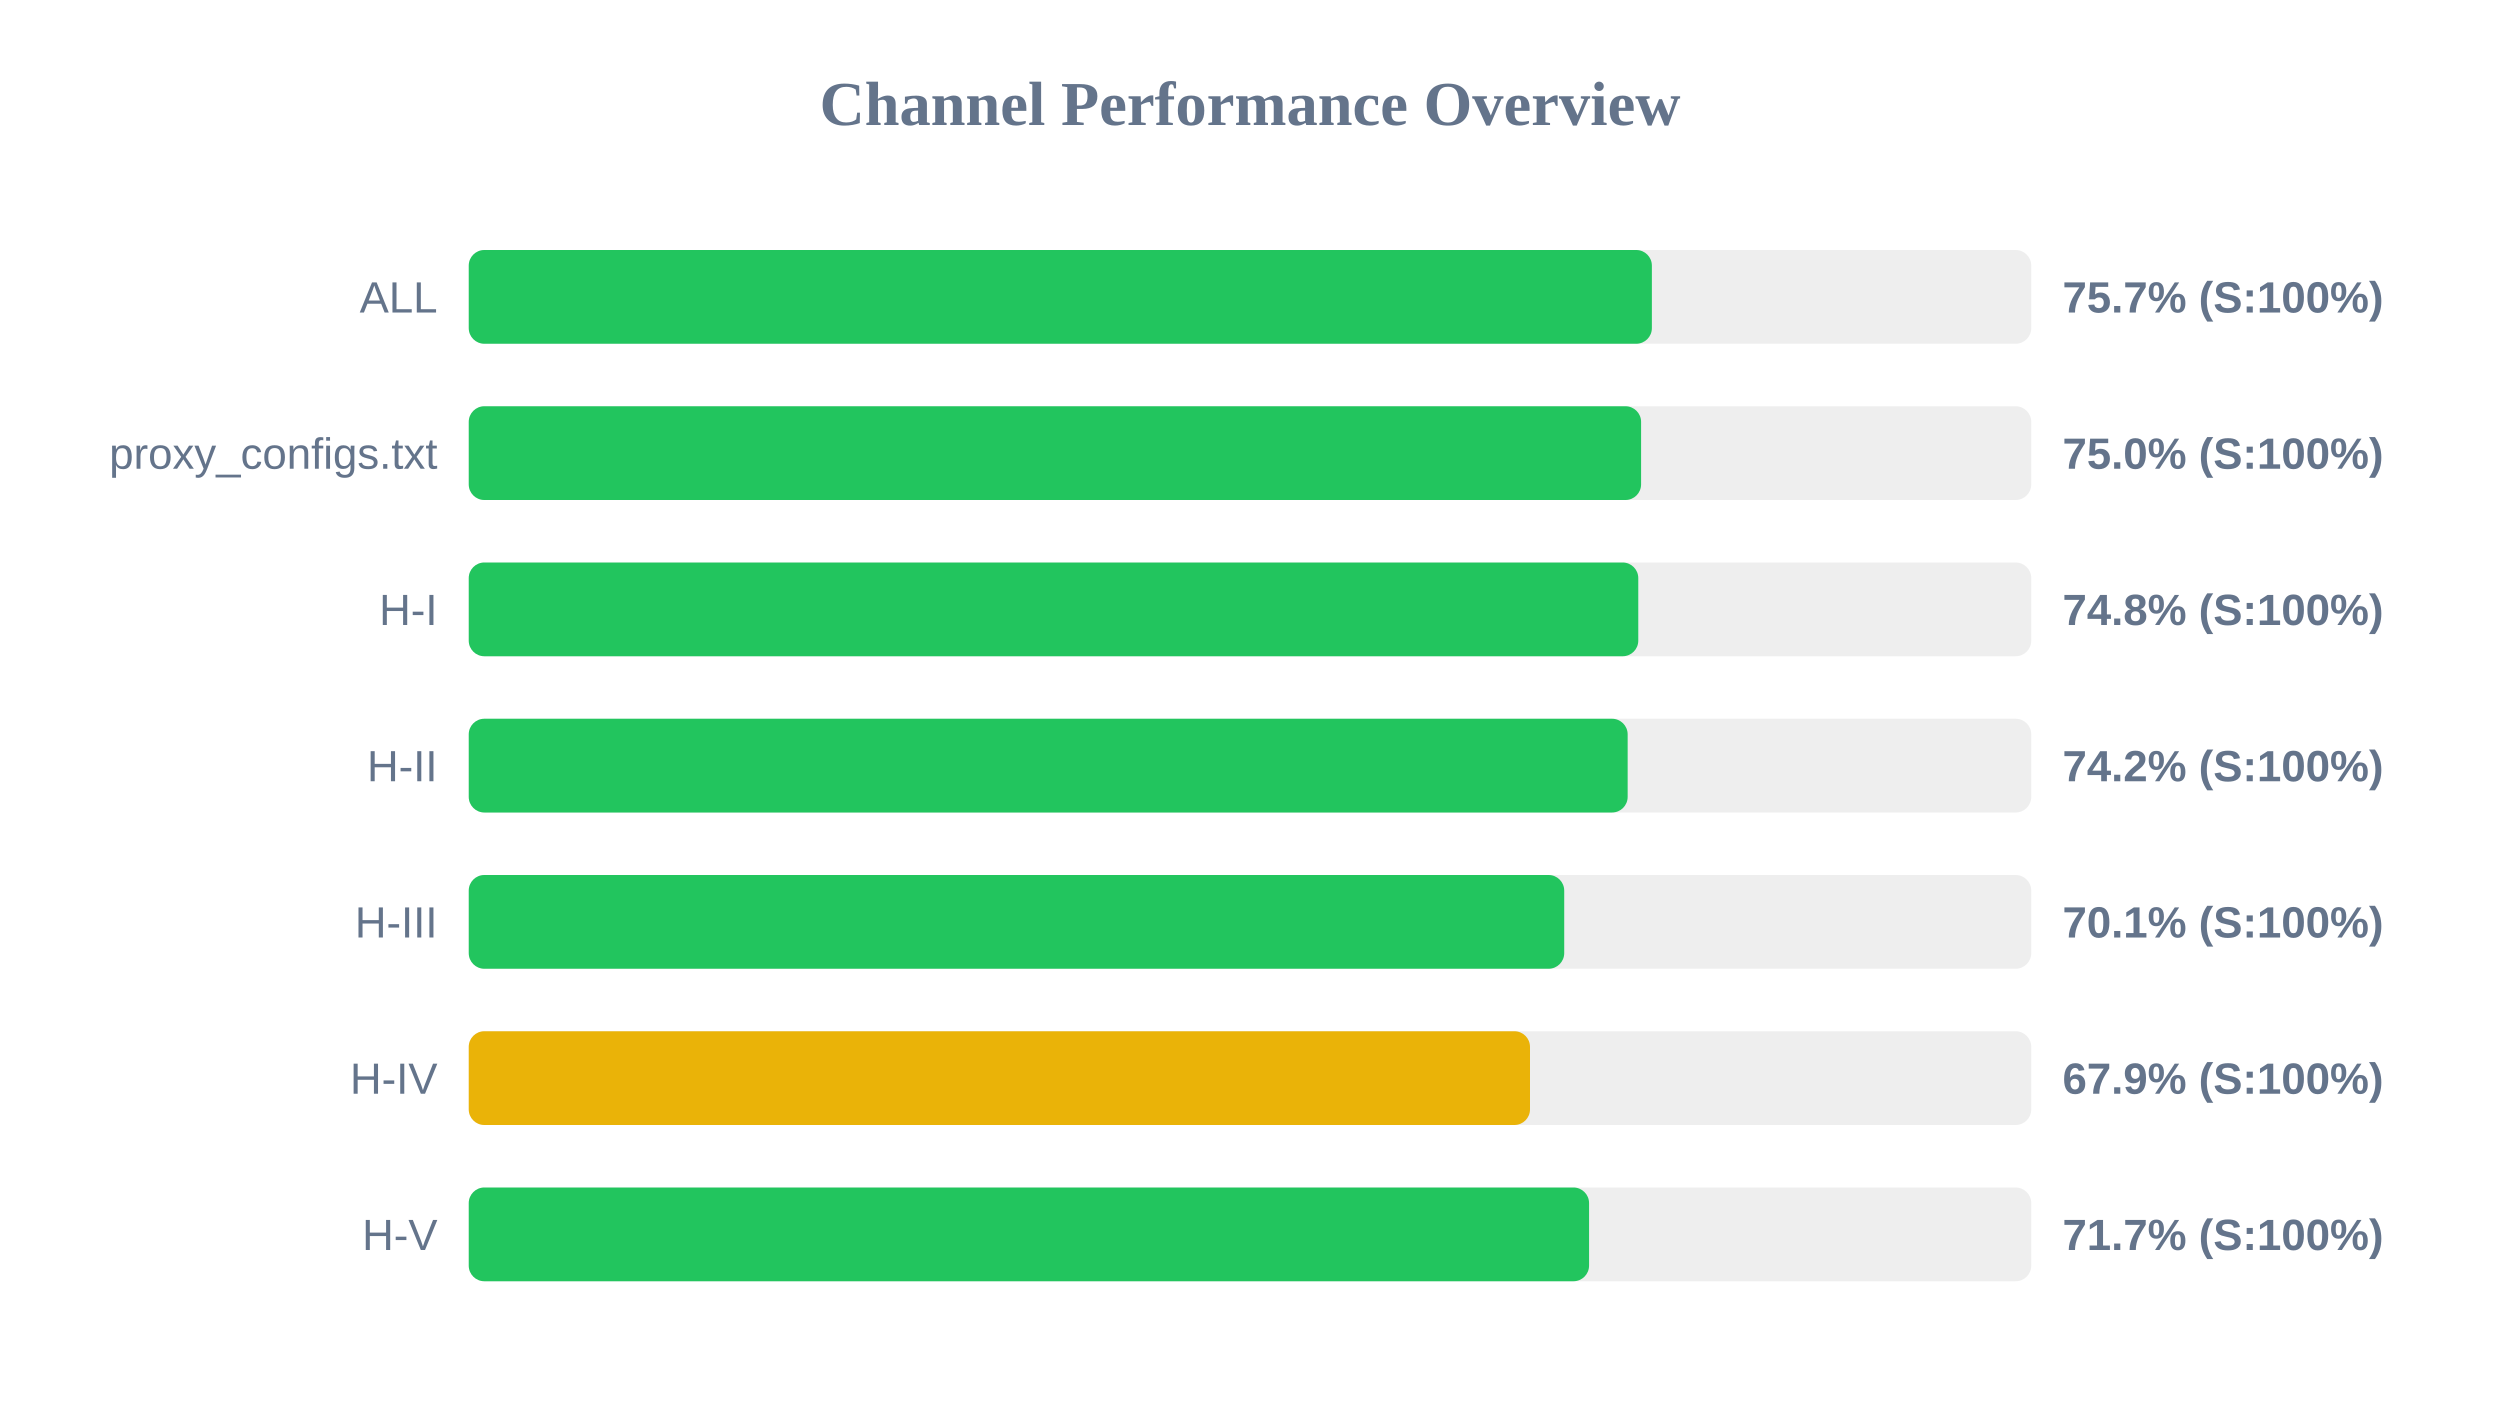
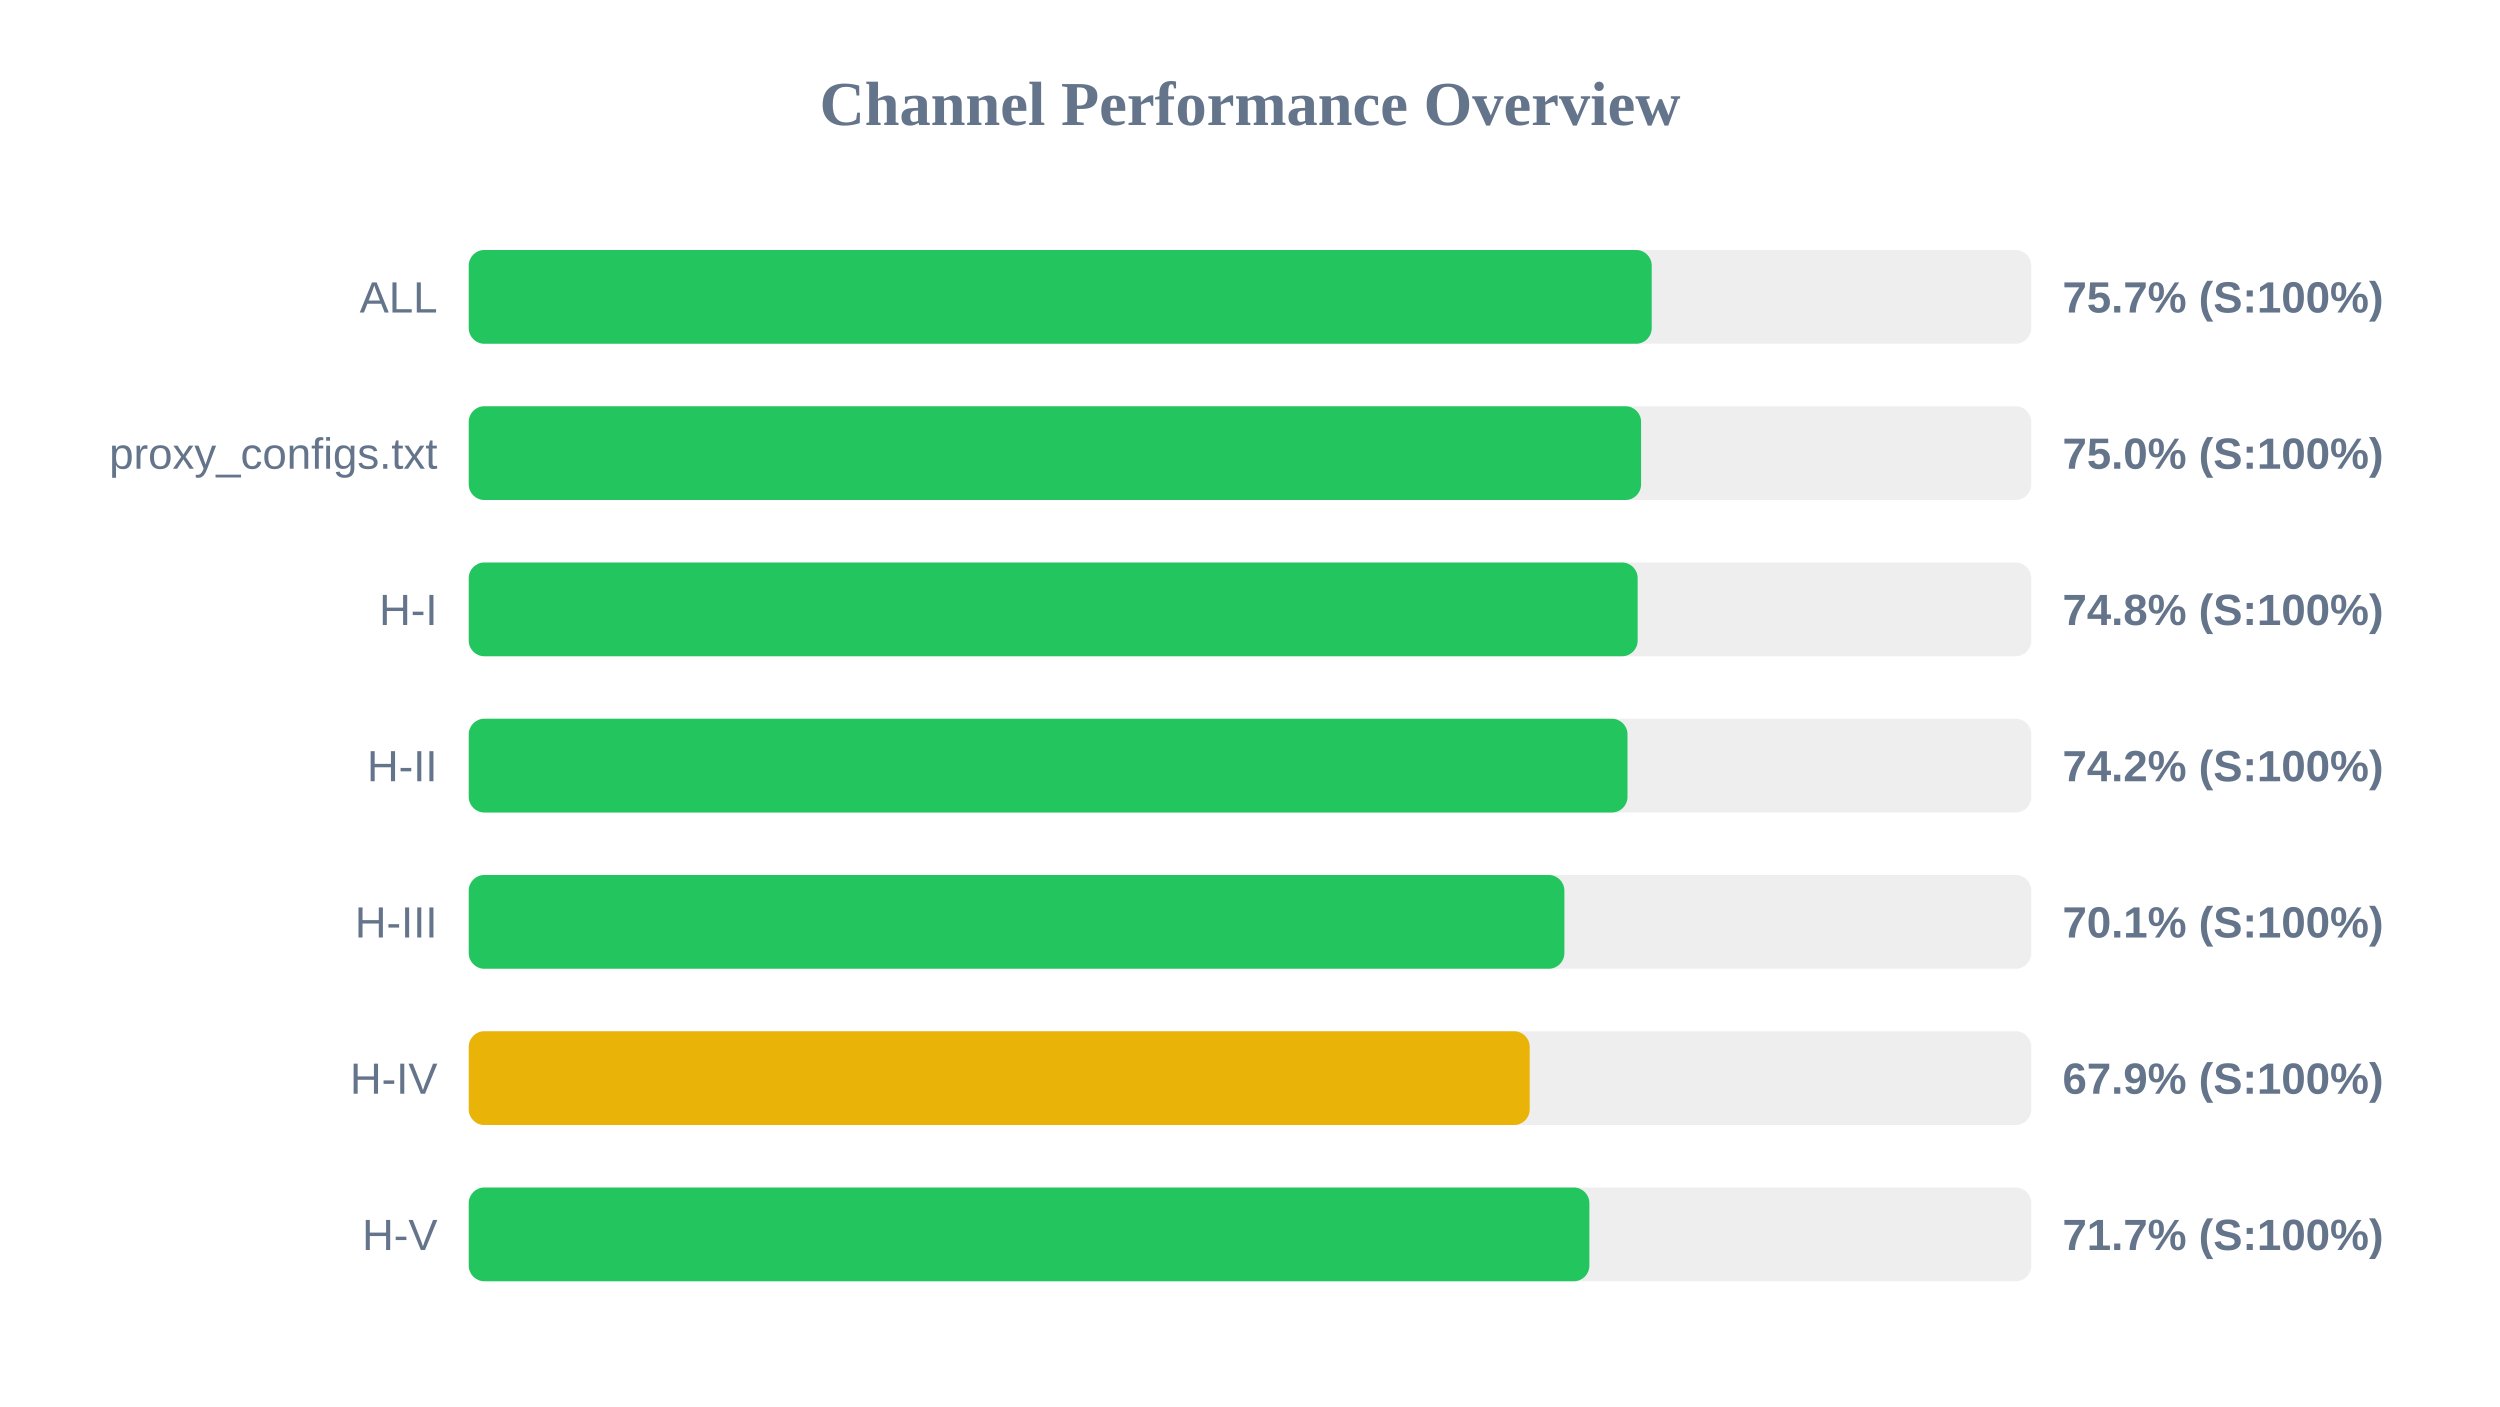
<svg xmlns="http://www.w3.org/2000/svg" width="800" height="450" version="1.1">
  <style>
        .row { font: 14px Arial; fill: #64748b; }
        .score { font: bold 14px Arial; fill: #64748b; }
    </style>
  <text x="400" y="40" text-anchor="middle" font-size="20px" font-weight="bold" fill="#64748b">Channel Performance Overview</text>
  <rect x="150" y="80" width="500" height="30" fill="#eee" rx="5" />
-   <rect x="150" y="80" width="378.6" height="30" fill="#22c55e" rx="5" />
+   <rect x="150" y="80" width="378.55" height="30" fill="#22c55e" rx="5" />
  <text x="140" y="100" text-anchor="end" class="row">ALL</text>
  <text x="660" y="100" text-anchor="start" class="score">75.7% (S:100%)</text>
  <rect x="150" y="130" width="500" height="30" fill="#eee" rx="5" />
  <rect x="150" y="130" width="375.15" height="30" fill="#22c55e" rx="5" />
  <text x="140" y="150" text-anchor="end" class="row">proxy_configs.txt</text>
  <text x="660" y="150" text-anchor="start" class="score">75.0% (S:100%)</text>
  <rect x="150" y="180" width="500" height="30" fill="#eee" rx="5" />
-   <rect x="150" y="180" width="374.25" height="30" fill="#22c55e" rx="5" />
+   <rect x="150" y="180" width="374.05" height="30" fill="#22c55e" rx="5" />
  <text x="140" y="200" text-anchor="end" class="row">H-I</text>
  <text x="660" y="200" text-anchor="start" class="score">74.8% (S:100%)</text>
  <rect x="150" y="230" width="500" height="30" fill="#eee" rx="5" />
-   <rect x="150" y="230" width="370.85" height="30" fill="#22c55e" rx="5" />
+   <rect x="150" y="230" width="370.8" height="30" fill="#22c55e" rx="5" />
  <text x="140" y="250" text-anchor="end" class="row">H-II</text>
  <text x="660" y="250" text-anchor="start" class="score">74.2% (S:100%)</text>
  <rect x="150" y="280" width="500" height="30" fill="#eee" rx="5" />
-   <rect x="150" y="280" width="350.55" height="30" fill="#22c55e" rx="5" />
+   <rect x="150" y="280" width="350.6" height="30" fill="#22c55e" rx="5" />
  <text x="140" y="300" text-anchor="end" class="row">H-III</text>
  <text x="660" y="300" text-anchor="start" class="score">70.1% (S:100%)</text>
  <rect x="150" y="330" width="500" height="30" fill="#eee" rx="5" />
-   <rect x="150" y="330" width="339.6" height="30" fill="#eab308" rx="5" />
+   <rect x="150" y="330" width="339.5" height="30" fill="#eab308" rx="5" />
  <text x="140" y="350" text-anchor="end" class="row">H-IV</text>
  <text x="660" y="350" text-anchor="start" class="score">67.9% (S:100%)</text>
  <rect x="150" y="380" width="500" height="30" fill="#eee" rx="5" />
-   <rect x="150" y="380" width="358.5" height="30" fill="#22c55e" rx="5" />
+   <rect x="150" y="380" width="358.6" height="30" fill="#22c55e" rx="5" />
  <text x="140" y="400" text-anchor="end" class="row">H-V</text>
  <text x="660" y="400" text-anchor="start" class="score">71.7% (S:100%)</text>
</svg>
